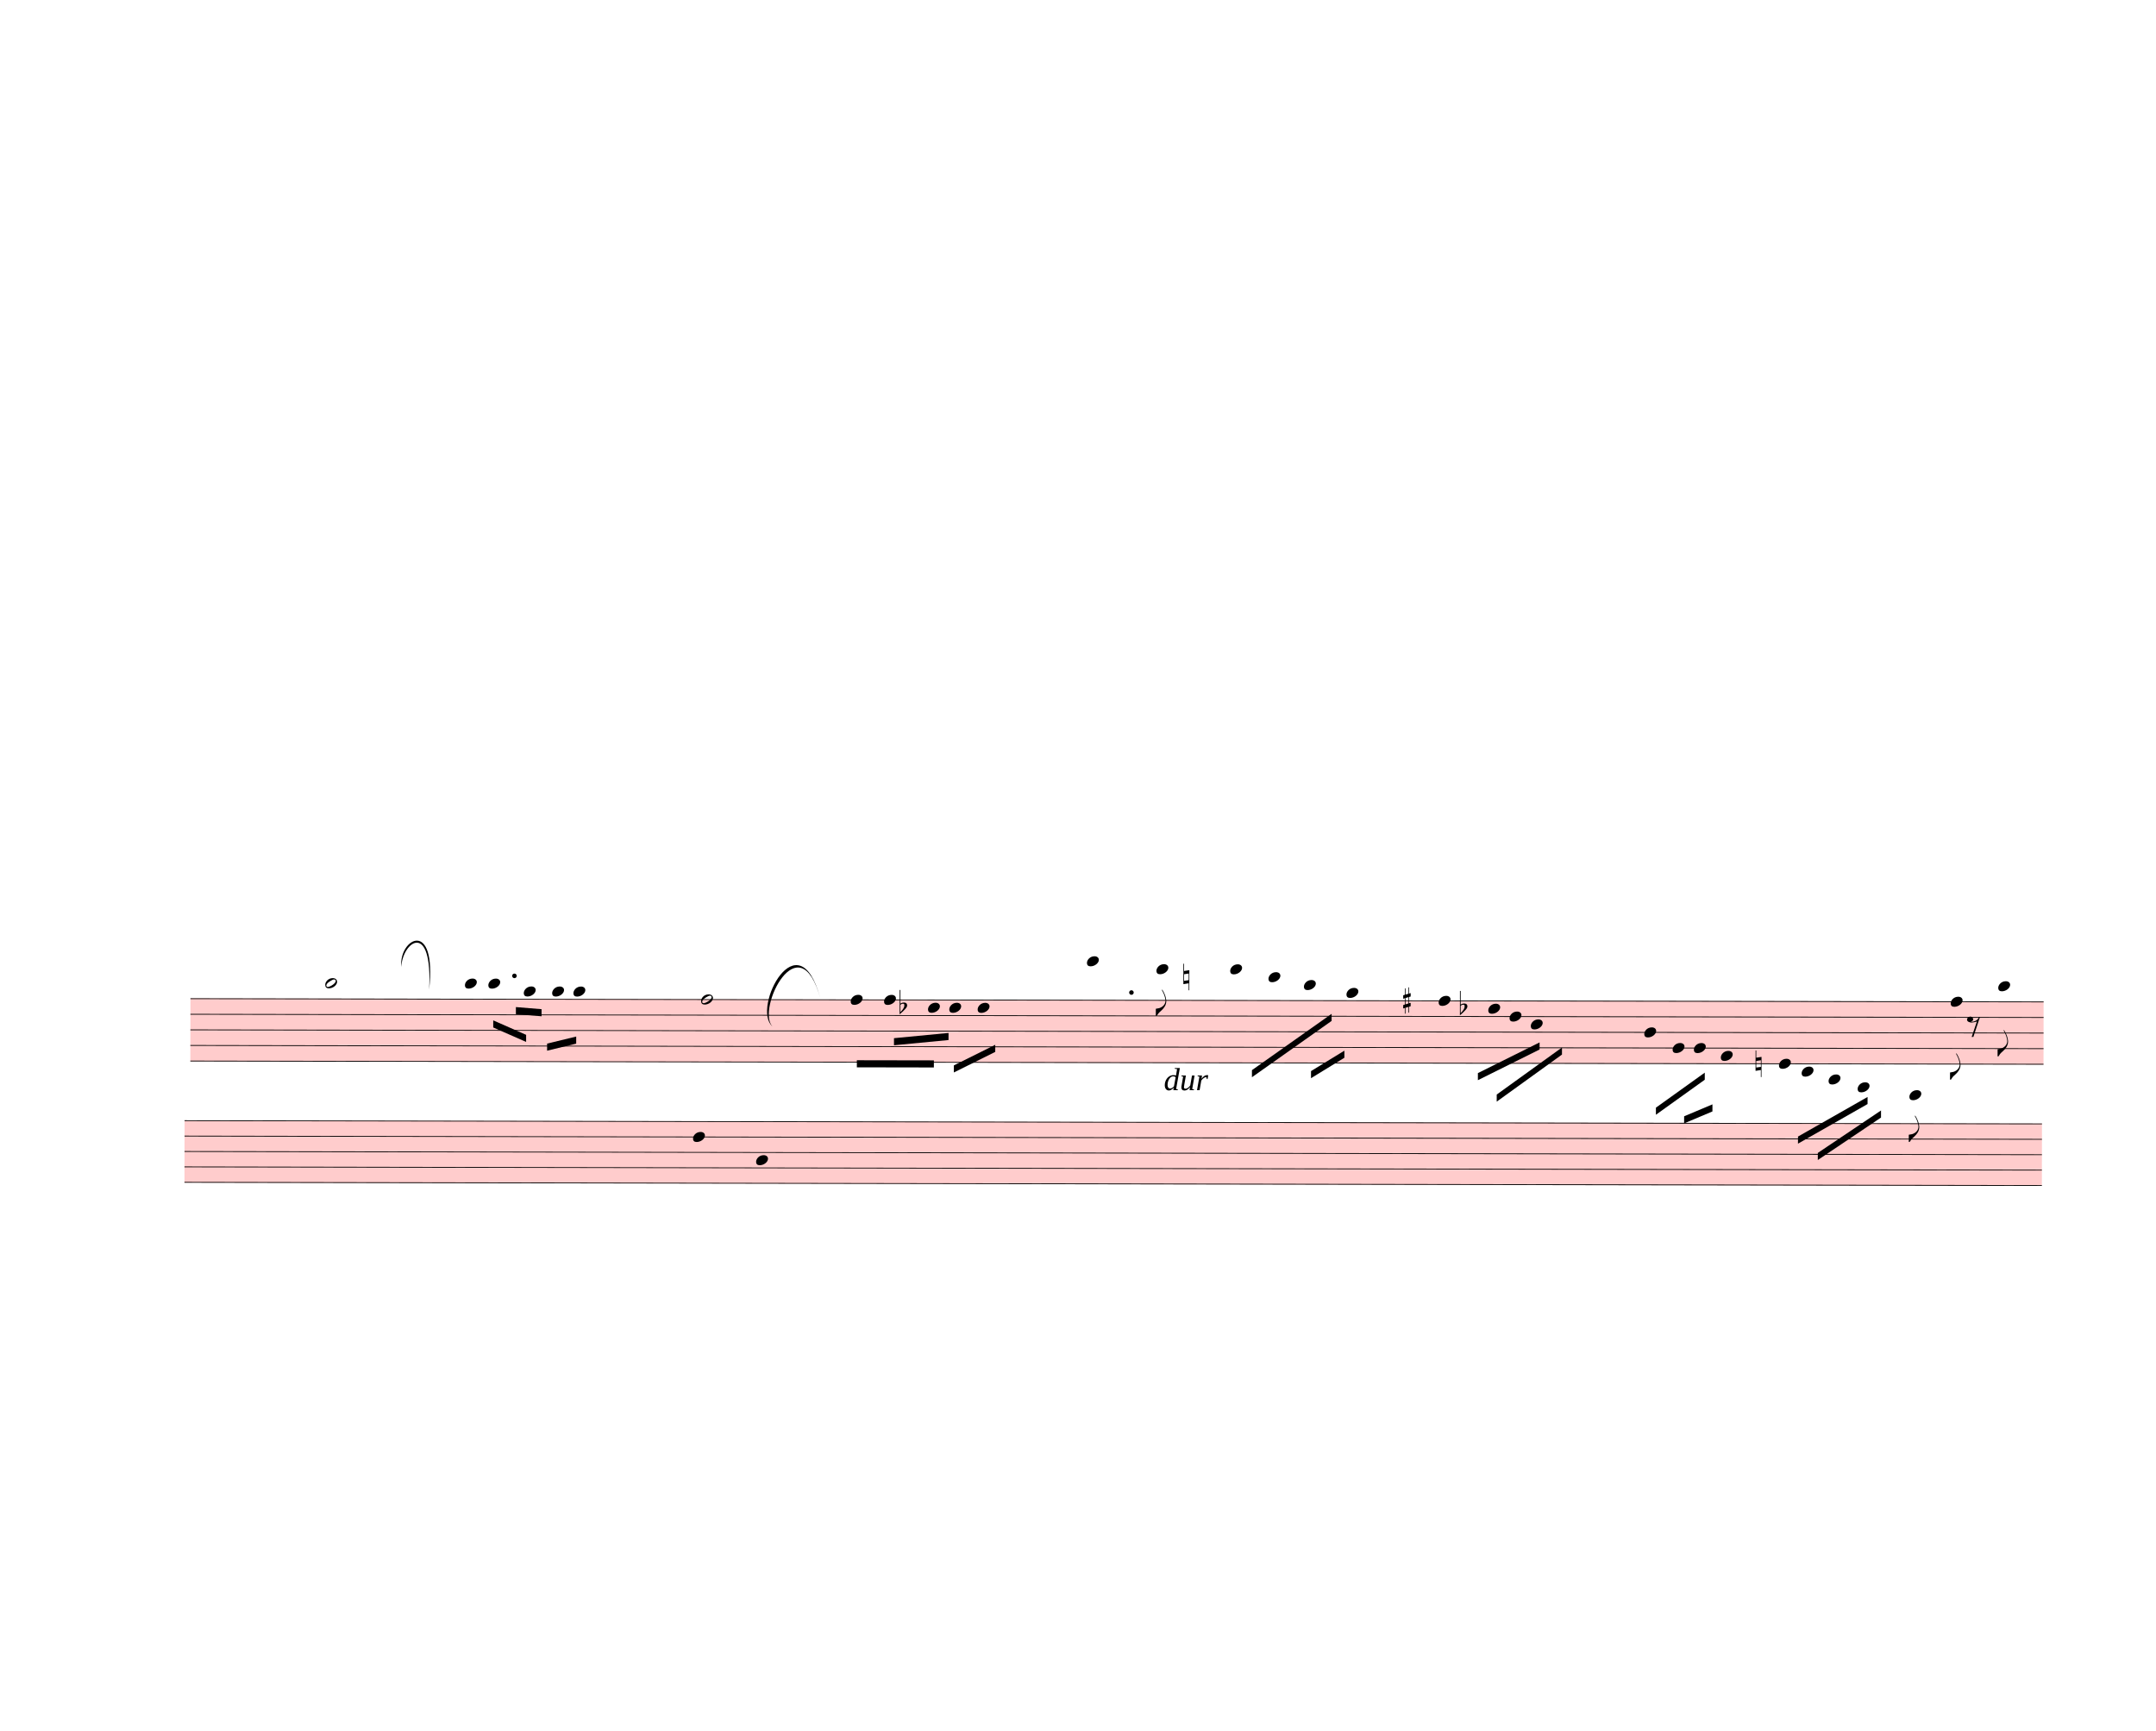
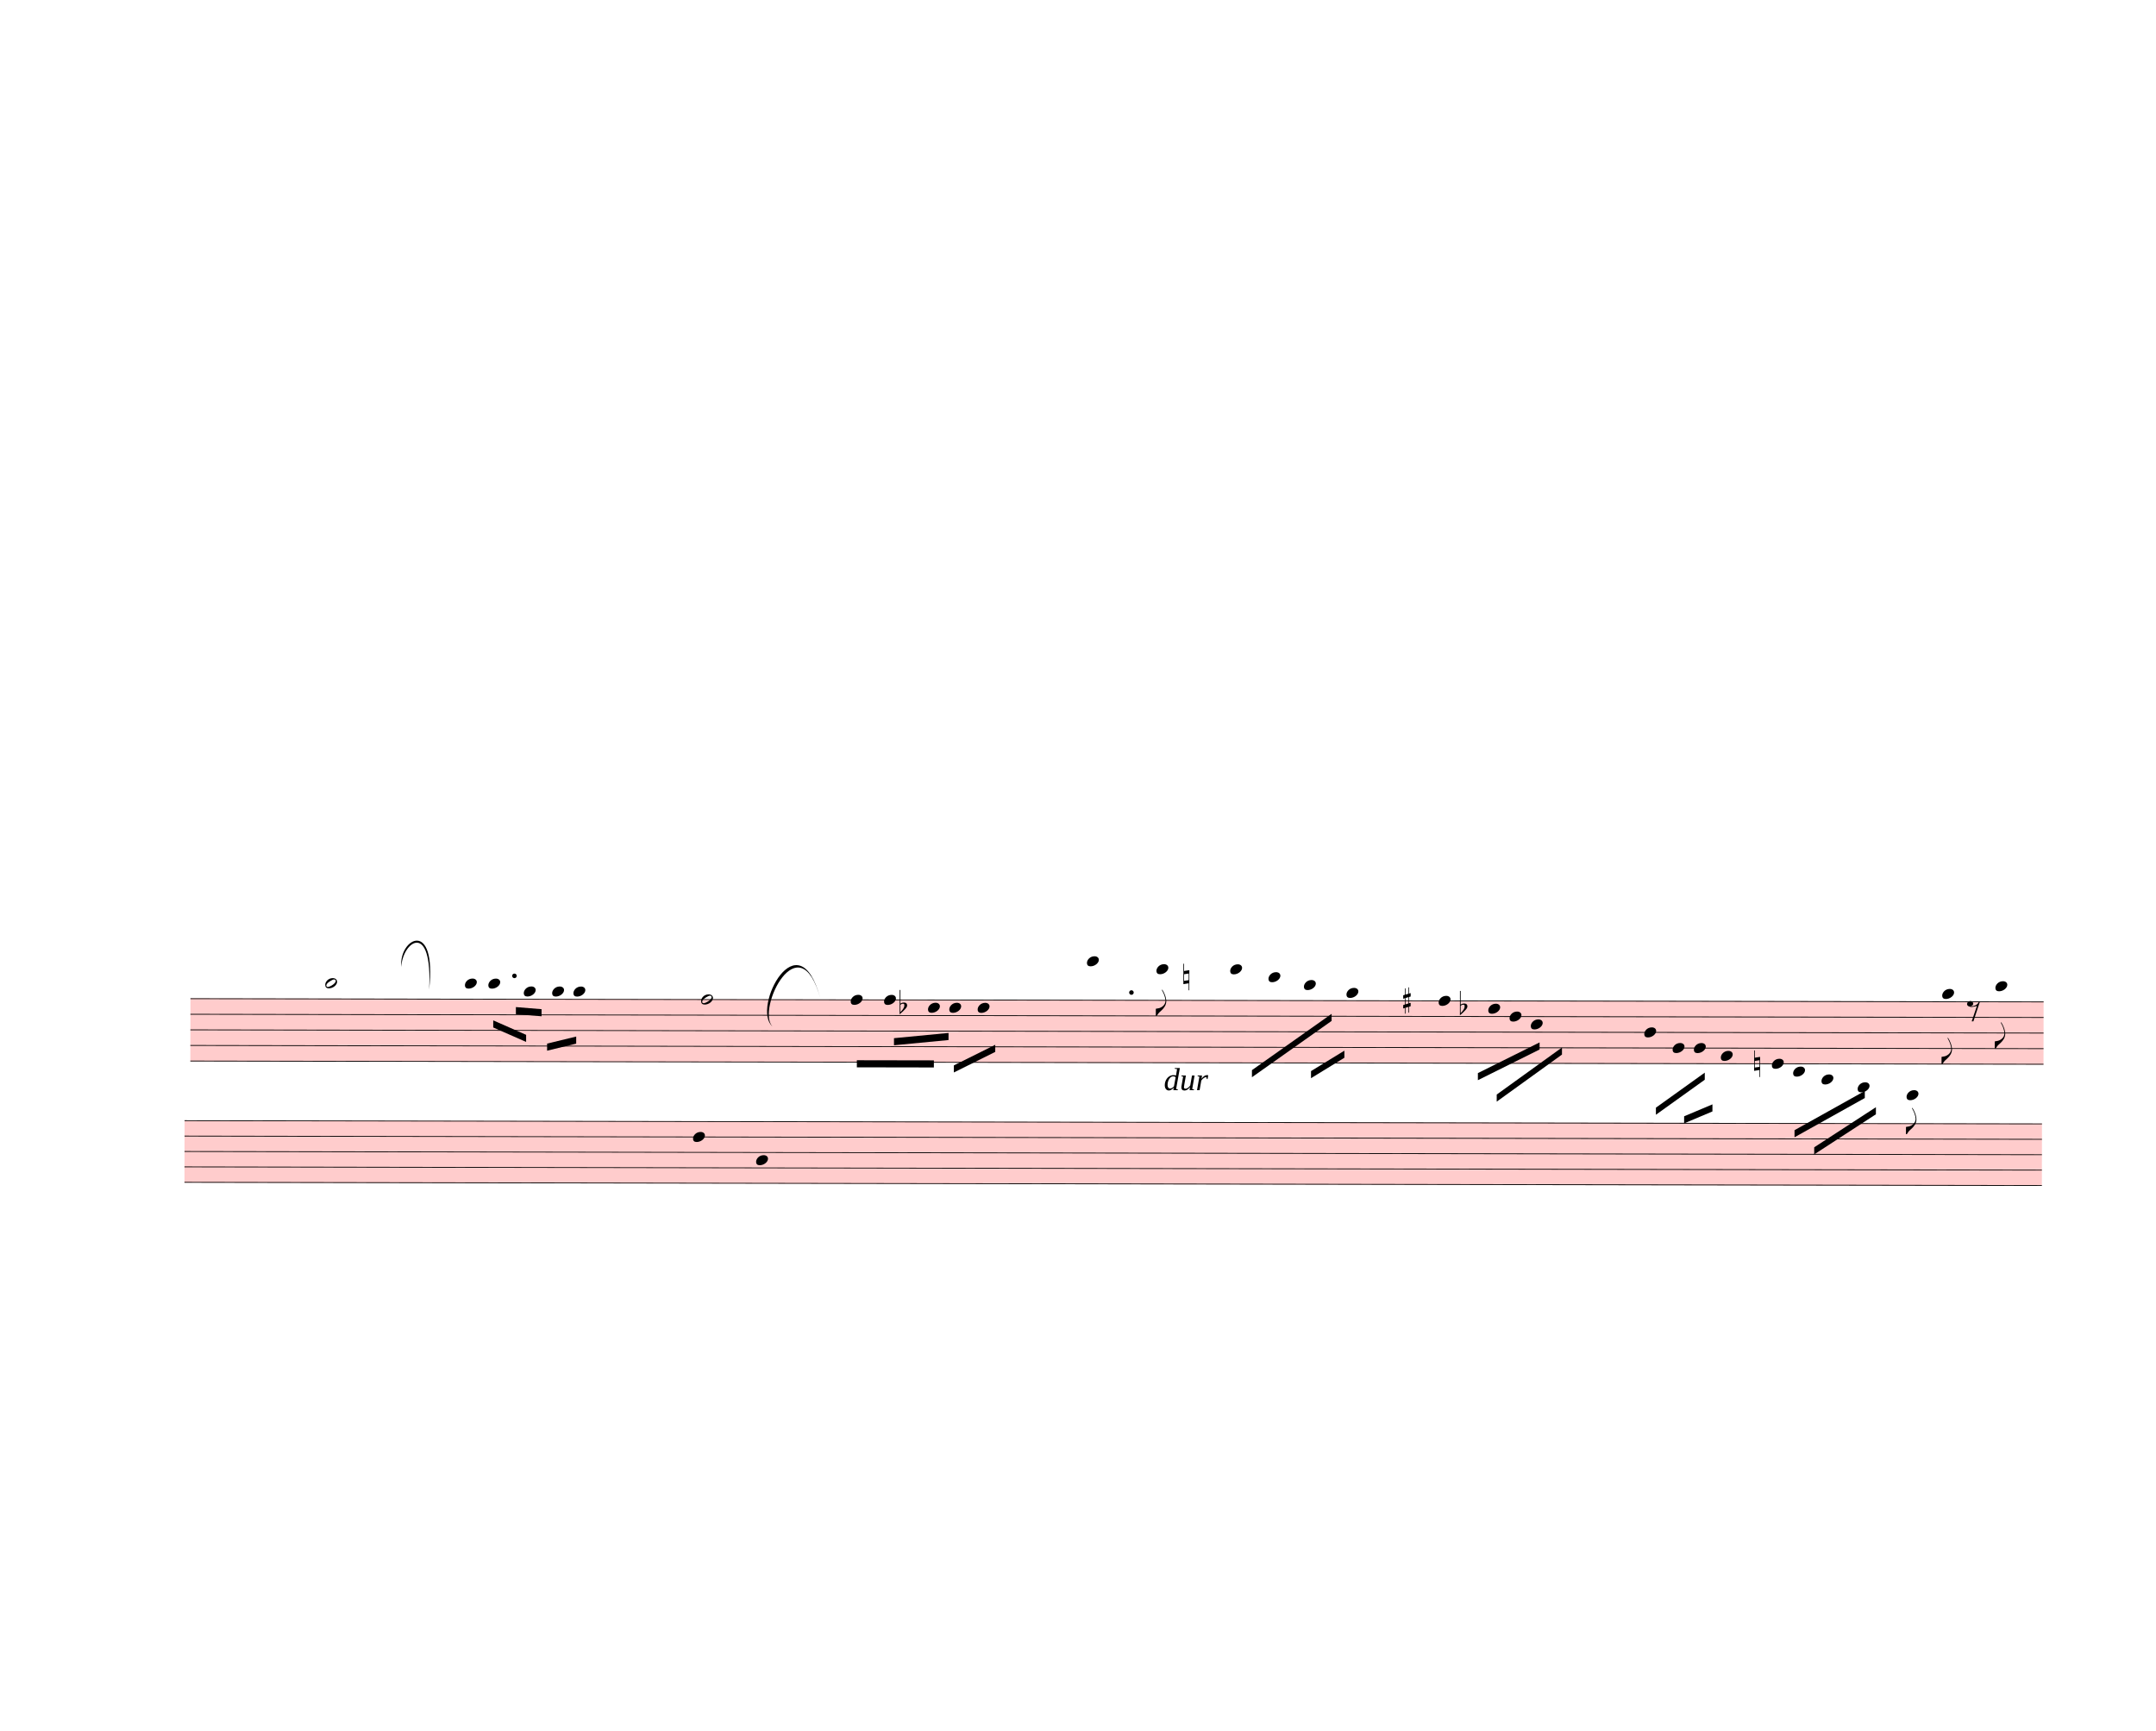
<svg xmlns="http://www.w3.org/2000/svg" width="760px" height="610px" viewBox="0 0 27360 21960" version="1.1" overflow="visible">
  <defs>
    <style type="text/css">
    /* .staff * {
      fill: #000;
      stroke: #000;
    }

    .deletionBack {
      fill: #00000033;
    } */
  </style>
    <symbol id="sym_notehead_half" viewBox="0 0 1000 1000" overflow="inherit">
      <path transform="scale(1,-1)" d="M278 64c0 22 -17 39 -43 39c-12 0 -26 -3 -41 -10c-85 -43 -165 -94 -165 -156c5 -25 15 -32 49 -32c67 11 200 95 200 159zM0 -36c0 68 73 174 200 174c66 0 114 -39 114 -97c0 -84 -106 -173 -218 -173c-64 0 -96 32 -96 96z" />
    </symbol>
    <symbol id="sym_notehead_quarter" viewBox="0 0 1000 1000" overflow="inherit">
      <path transform="scale(1,-1)" d="M0 -39c0 68 73 172 200 172c66 0 114 -37 114 -95c0 -84 -106 -171 -218 -171c-64 0 -96 30 -96 94z" />
    </symbol>
    <symbol id="sym_flag_eighth_down" viewBox="0 0 1000 1000" overflow="inherit">
      <path transform="scale(1,-1)" d="M179 646c-4 8 -17 30 -18 33l-4 10c0 3 2 5 5 5s7 -2 13 -7c23 -33 46 -81 66 -132c22 -57 35 -125 35 -163c0 -104 -60 -183 -122 -241c-63 -59 -57 -53 -61 -56c-38 -34 -63 -95 -71 -95h-22v190c40 7 69 11 87 16c88 27 168 95 168 200c0 30 -12 89 -30 138 c-17 47 -31 73 -46 102z" />
    </symbol>
    <symbol id="sym_rest_rest8th" viewBox="0 0 1000 1000" overflow="inherit">
      <path transform="scale(1,-1)" d="M0 123c7 34 33 56 69 60c29 -3 43 -9 53 -29c4 -8 7 -15 10 -22c0 -21 -1 -25 -11 -35c-5 -8 -18 -14 -40 -20l12 -3l15 -1c44 0 97 26 122 56c10 11 18 26 24 42c7 1 15 2 22 3l-140 -424h-36l111 330c-10 -6 -27 -12 -53 -16l-52 -8h-10l-20 1c-1 0 -8 3 -21 6 c-37 9 -55 28 -55 60z" />
    </symbol>
    <symbol id="sym_accid_f" viewBox="0 0 1000 1000" overflow="inherit">
      <path transform="scale(1,-1)" d="M20 110c32 16 54 27 93 27c26 0 35 -3 54 -13c13 -7 24 -20 27 -38l4 -25c0 -28 -16 -57 -45 -89c-23 -25 -39 -44 -65 -68l-88 -79v644h20v-359zM90 106c-32 0 -48 -10 -70 -29v-194c31 31 54 59 71 84c21 32 32 59 32 84c0 9 1 16 1 20c0 14 -3 21 -11 30l-8 3z" />
    </symbol>
    <symbol id="sym_accid_n" viewBox="0 0 1000 1000" overflow="inherit">
      <path transform="scale(1,-1)" d="M0 -188v539h18v-191l139 22v-533h-17v186zM18 -100l122 17v176l-122 -19v-174z" />
    </symbol>
    <symbol id="sym_accid_s" viewBox="0 0 1000 1000" overflow="inherit">
      <path transform="scale(1,-1)" d="M136 186v169h17v-164l44 14v-91l-44 -14v-165l44 12v-91l-44 -13v-155h-17v150l-76 -22v-155h-17v149l-43 -13v90l43 14v167l-43 -14v92l43 13v169h17v-163zM60 73v-167l76 22v168z" />
    </symbol>
  </defs>
  <g class="rastrums">
    <g class="rastrum" data-id="r4edf49d5-4194-4050-8c27-027f914ab926" style="transform: rotate(0.1deg); transform-origin: 2439px 12663px;">
      <g class="rastrum bounding-box" data-id="bbox-r4edf49d5-4194-4050-8c27-027f914ab926">
        <rect x="2439" y="12663" width="23517" height="801" fill="#ff000033" />
      </g>
      <path d="M2439 12668 L25956 12668" stroke-width="10" stroke="black" />
      <path d="M2439 12865.75 L25956 12865.75" stroke-width="10" stroke="black" />
      <path d="M2439 13063.5 L25956 13063.5" stroke-width="10" stroke="black" />
      <path d="M2439 13261.25 L25956 13261.25" stroke-width="10" stroke="black" />
      <path d="M2439 13459 L25956 13459" stroke-width="10" stroke="black" />
    </g>
    <g class="rastrum" data-id="rb3422caa-7645-4c9c-b9a2-9d075fe1e077" style="transform: rotate(0.1deg); transform-origin: 2367px 14211px;">
      <g class="rastrum bounding-box" data-id="bbox-rb3422caa-7645-4c9c-b9a2-9d075fe1e077">
        <rect x="2367" y="14211" width="23571" height="792" fill="#ff000033" />
      </g>
      <path d="M2367 14216 L25938 14216" stroke-width="10" stroke="black" />
      <path d="M2367 14411.5 L25938 14411.5" stroke-width="10" stroke="black" />
      <path d="M2367 14607 L25938 14607" stroke-width="10" stroke="black" />
      <path d="M2367 14802.5 L25938 14802.5" stroke-width="10" stroke="black" />
      <path d="M2367 14998 L25938 14998" stroke-width="10" stroke="black" />
    </g>
  </g>
  <g class="draft" data-label="5" data-id="d8a9c384f-2503-4af7-9eb7-545c71a365f0">
    <g class="system" data-id="sb277e022-ed48-4869-8308-beee72b2fda7">
      <g class="staff" data-n="1" data-rastrum="r4edf49d5-4194-4050-8c27-027f914ab926" style="transform: rotate(0.1deg); transform-origin: 2439px 12663px;">
        <g class="note" data-id="d30ed9627-7c7b-4527-8107-559173be735a" data-stem.dir="down">
          <g class="notehead">
            <use href="#sym_notehead_half" height="480px" width="480px" x="4149" y="12470.25" />
          </g>
          <g class="ledgerLines above">
            <path d="M4110 12470.25 L4338 12470.25" stroke-width="18" />
          </g>
          <g class="stem">
            <path d="M4149 12470.25 L4149 12964.625" stroke-width="14" />
          </g>
        </g>
        <g class="note" data-id="dda567f13-6808-478c-9cf6-5d23e9ca14bc" data-stem.dir="down">
          <g class="notehead">
            <use href="#sym_notehead_quarter" height="480px" width="480px" x="5922" y="12470.25" />
          </g>
          <g class="ledgerLines above">
            <path d="M5883 12470.25 L6111 12470.25" stroke-width="18" />
          </g>
          <g class="stem">
            <path d="M5922 12470.25 L5922 12865.75" stroke-width="14" />
          </g>
        </g>
        <g class="note" data-id="d396dff26-8265-4f10-a01b-17d5efce5733" data-stem.dir="down">
          <g class="notehead">
            <use href="#sym_notehead_quarter" height="480px" width="480px" x="6219" y="12470.25" />
          </g>
          <g class="ledgerLines above">
            <path d="M6180 12470.25 L6408 12470.25" stroke-width="18" />
          </g>
          <g class="stem">
            <path d="M6219 12470.25 L6219 12865.75" stroke-width="14" />
          </g>
        </g>
        <g class="note" data-id="dc197d50c-312c-4d62-86d3-35737c1f7688" data-stem.dir="down">
          <g class="notehead">
            <use href="#sym_notehead_quarter" height="480px" width="480px" x="6669" y="12569.125" />
          </g>
          <g class="ledgerLines above" />
          <g class="stem">
            <path d="M6669 12569.125 L6669 13557.875" stroke-width="14" />
          </g>
        </g>
        <g class="note" data-id="d0c601f5f-4778-49f6-83e8-b4f55d935341" data-stem.dir="down">
          <g class="notehead">
            <use href="#sym_notehead_quarter" height="480px" width="480px" x="7029" y="12569.125" />
          </g>
          <g class="ledgerLines above" />
          <g class="stem">
            <path d="M7029 12569.125 L7029 13261.25" stroke-width="14" />
          </g>
        </g>
        <g class="note" data-id="db54ee57b-9da8-4e26-be1e-5331af51da27" data-stem.dir="down">
          <g class="notehead">
            <use href="#sym_notehead_quarter" height="480px" width="480px" x="7299" y="12569.125" />
          </g>
          <g class="ledgerLines above" />
          <g class="stem">
            <path d="M7299 12569.125 L7299 13459" stroke-width="14" />
          </g>
        </g>
        <g class="note" data-id="dedd74702-58f0-4c9b-9d02-d82b85e52eff" data-stem.dir="down">
          <g class="notehead">
            <use href="#sym_notehead_half" height="480px" width="480px" x="8919" y="12668" />
          </g>
          <g class="stem">
            <path d="M8919 12668 L8919 14052.25" stroke-width="14" />
          </g>
        </g>
        <g class="note" data-id="db1fad09f-0e44-4f3f-b7e5-5d496404b4ae" data-stem.dir="down">
          <g class="notehead">
            <use href="#sym_notehead_quarter" height="480px" width="480px" x="10818" y="12668" />
          </g>
          <g class="stem">
            <path d="M10818 12668 L10818 13360.125" stroke-width="14" />
          </g>
        </g>
        <g class="note" data-id="d59866ea5-1c59-482c-841c-3dfe0c002694" data-stem.dir="down">
          <g class="notehead">
            <use href="#sym_notehead_quarter" height="480px" width="480px" x="11241" y="12668" />
          </g>
          <g class="stem">
            <path d="M11241 12668 L11241 13063.5" stroke-width="14" />
          </g>
        </g>
        <g class="note" data-id="d5f9f2441-8f75-4eb7-8d39-2d5d99e9e614" data-stem.dir="down">
          <g class="notehead">
            <use href="#sym_notehead_quarter" height="480px" width="480px" x="11799" y="12766.875" />
          </g>
          <g class="stem">
            <path d="M11799 12766.875 L11799 13557.875" stroke-width="14" />
          </g>
        </g>
        <g class="note" data-id="d8a389793-94c7-42f4-9155-6f3b031d68fc" data-stem.dir="down">
          <g class="notehead">
            <use href="#sym_notehead_quarter" height="480px" width="480px" x="12069" y="12766.875" />
          </g>
          <g class="stem">
            <path d="M12069 12766.875 L12069 13557.875" stroke-width="14" />
          </g>
        </g>
        <g class="note" data-id="d21ed95fb-0054-457a-b8d0-c58e5c2f4d79" data-stem.dir="down">
          <g class="notehead">
            <use href="#sym_notehead_quarter" height="480px" width="480px" x="12429" y="12766.875" />
          </g>
          <g class="stem">
            <path d="M12429 12766.875 L12429 13459" stroke-width="14" />
          </g>
        </g>
        <g class="note" data-id="dbe4cd00e-2411-4ca8-b4b1-e922d1145e55" data-stem.dir="down">
          <g class="notehead">
            <use href="#sym_notehead_quarter" height="480px" width="480px" x="13815" y="12173.625" />
          </g>
          <g class="ledgerLines above">
            <path d="M13776 12470.25 L14004 12470.25" stroke-width="18" />
            <path d="M13776 12272.5 L14004 12272.5" stroke-width="18" />
          </g>
          <g class="stem">
            <path d="M13815 12173.625 L13815 13063.5" stroke-width="14" />
          </g>
        </g>
        <g class="note" data-id="ddd032c6d-9498-4c70-90e1-abb7323edcf7" data-stem.dir="down">
          <g class="notehead">
            <use href="#sym_notehead_quarter" height="480px" width="480px" x="14697" y="12272.5" />
          </g>
          <g class="ledgerLines above">
            <path d="M14658 12470.25 L14886 12470.25" stroke-width="18" />
            <path d="M14658 12272.5 L14886 12272.5" stroke-width="18" />
          </g>
          <g class="stem">
            <path d="M14697 12272.5 L14697 12865.75" stroke-width="14" />
            <g class="flag down">
              <use href="#sym_flag_eighth_down" height="480px" width="480px" x="14690" y="12865.75" />
            </g>
          </g>
        </g>
        <g class="note" data-id="d8fccb308-1adb-41f8-a007-807ad48e87c0" data-stem.dir="down">
          <g class="notehead">
            <use href="#sym_notehead_quarter" height="480px" width="480px" x="15633" y="12272.5" />
          </g>
          <g class="ledgerLines above">
            <path d="M15594 12470.25 L15822 12470.25" stroke-width="18" />
            <path d="M15594 12272.5 L15822 12272.5" stroke-width="18" />
          </g>
          <g class="stem">
            <path d="M15633 12272.5 L15633 13162.375" stroke-width="14" />
          </g>
        </g>
        <g class="note" data-id="d9d6cd1a5-2637-4ac2-b703-d627521310df" data-stem.dir="down">
          <g class="notehead">
            <use href="#sym_notehead_quarter" height="480px" width="480px" x="16119" y="12371.375" />
          </g>
          <g class="ledgerLines above">
            <path d="M16080 12470.25 L16308 12470.25" stroke-width="18" />
          </g>
          <g class="stem">
            <path d="M16119 12371.375 L16119 13162.375" stroke-width="14" />
          </g>
        </g>
        <g class="note" data-id="d9b4439fa-b023-4bbb-8710-50738ad4beb5" data-stem.dir="down">
          <g class="notehead">
            <use href="#sym_notehead_quarter" height="480px" width="480px" x="16569" y="12470.25" />
          </g>
          <g class="ledgerLines above">
            <path d="M16530 12470.25 L16758 12470.25" stroke-width="18" />
          </g>
          <g class="stem">
            <path d="M16569 12470.25 L16569 12964.625" stroke-width="14" />
          </g>
        </g>
        <g class="note" data-id="df7293630-42a3-4867-b628-96ef4e5ecacd" data-stem.dir="down">
          <g class="notehead">
            <use href="#sym_notehead_quarter" height="480px" width="480px" x="17109" y="12569.125" />
          </g>
          <g class="ledgerLines above" />
          <g class="stem">
            <path d="M17109 12569.125 L17109 13261.25" stroke-width="14" />
          </g>
        </g>
        <g class="note" data-id="d4af8523b-fc97-4b28-8003-34cd5f50eb65" data-stem.dir="down">
          <g class="notehead">
            <use href="#sym_notehead_quarter" height="480px" width="480px" x="18279" y="12668" />
          </g>
          <g class="stem">
            <path d="M18279 12668 L18279 13261.25" stroke-width="14" />
          </g>
        </g>
        <g class="note" data-id="d2eec345c-b01c-4295-badf-50b9be9fdb6f" data-stem.dir="down">
          <g class="notehead">
            <use href="#sym_notehead_quarter" height="480px" width="480px" x="18909" y="12766.875" />
          </g>
          <g class="stem">
            <path d="M18909 12766.875 L18909 13261.25" stroke-width="14" />
          </g>
        </g>
        <g class="note" data-id="dc284f2e8-f875-49ee-90a8-0620e69c282b" data-stem.dir="down">
          <g class="notehead">
            <use href="#sym_notehead_quarter" height="480px" width="480px" x="19179" y="12865.75" />
          </g>
          <g class="stem">
            <path d="M19179 12865.75 L19179 13261.25" stroke-width="14" />
          </g>
        </g>
        <g class="note" data-id="d514ea0e1-5e7e-40a7-9dad-5208565ecd5f" data-stem.dir="down">
          <g class="notehead">
            <use href="#sym_notehead_quarter" height="480px" width="480px" x="19449" y="12964.625" />
          </g>
          <g class="stem">
            <path d="M19449 12964.625 L19449 13557.875" stroke-width="14" />
          </g>
        </g>
        <g class="note" data-id="d89f8105b-2b22-4b0e-9ea9-30ce4e5b369b" data-stem.dir="down">
          <g class="notehead">
            <use href="#sym_notehead_quarter" height="480px" width="480px" x="20889" y="13063.5" />
          </g>
          <g class="stem">
            <path d="M20889 13063.5 L20889 13656.75" stroke-width="14" />
          </g>
        </g>
        <g class="note" data-id="d8053005a-b310-4097-89a7-1a25739770d5" data-stem.dir="down">
          <g class="notehead">
            <use href="#sym_notehead_quarter" height="480px" width="480px" x="21249" y="13261.25" />
          </g>
          <g class="stem">
            <path d="M21249 13261.25 L21249 13557.875" stroke-width="14" />
          </g>
        </g>
        <g class="note" data-id="d251ee05a-db44-4d6e-946e-516693fad0dc" data-stem.dir="down">
          <g class="notehead">
            <use href="#sym_notehead_quarter" height="480px" width="480px" x="21519" y="13261.25" />
          </g>
          <g class="stem">
            <path d="M21519 13261.25 L21519 13656.75" stroke-width="14" />
          </g>
        </g>
        <g class="note" data-id="da900ed0f-c001-49cc-afb7-c62ea50142c9" data-stem.dir="down">
          <g class="notehead">
            <use href="#sym_notehead_quarter" height="480px" width="480px" x="21861" y="13360.125" />
          </g>
          <g class="stem">
-             <path d="M21861 13360.125 L21861 13854.5" stroke-width="14" />
+             <path d="M21861 13360.125 L21861 13755.625" stroke-width="14" />
          </g>
        </g>
        <g class="note" data-id="df15810a2-5901-446f-bd59-6e787c99572a" data-stem.dir="down">
          <g class="notehead">
-             <use href="#sym_notehead_quarter" height="480px" width="480px" x="22599" y="13459" />
-           </g>
-           <g class="stem">
-             <path d="M22599 13459 L22599 13854.5" stroke-width="14" />
+             <use href="#sym_notehead_quarter" height="480px" width="480px" x="22509" y="13459" />
+           </g>
+           <g class="stem">
+             <path d="M22509 13459 L22509 13755.625" stroke-width="14" />
          </g>
        </g>
        <g class="note" data-id="d86a35e63-4ed1-4bc7-9924-16b5313991f5" data-stem.dir="down">
          <g class="notehead">
-             <use href="#sym_notehead_quarter" height="480px" width="480px" x="22887" y="13557.875" />
+             <use href="#sym_notehead_quarter" height="480px" width="480px" x="22779" y="13557.875" />
          </g>
          <g class="ledgerLines below" />
          <g class="stem">
-             <path d="M22887 13557.875 L22887 14052.25" stroke-width="14" />
+             <path d="M22779 13557.875 L22779 13953.375" stroke-width="14" />
          </g>
        </g>
        <g class="note" data-id="de4fdd3e8-6782-48cd-a53f-4e06ca433d3c" data-stem.dir="down">
          <g class="notehead">
-             <use href="#sym_notehead_quarter" height="480px" width="480px" x="23229" y="13656.75" />
+             <use href="#sym_notehead_quarter" height="480px" width="480px" x="23139" y="13656.75" />
          </g>
          <g class="ledgerLines below">
-             <path d="M23190 13656.75 L23418 13656.75" stroke-width="18" />
-           </g>
-           <g class="stem">
-             <path d="M23229 13656.75 L23229 14151.125" stroke-width="14" />
+             <path d="M23100 13656.75 L23328 13656.75" stroke-width="18" />
+           </g>
+           <g class="stem">
+             <path d="M23139 13656.75 L23139 14052.25" stroke-width="14" />
          </g>
        </g>
        <g class="note" data-id="d1a7dffa0-3338-474b-90a7-62df2970d93b" data-stem.dir="down">
          <g class="notehead">
            <use href="#sym_notehead_quarter" height="480px" width="480px" x="23598" y="13755.625" />
          </g>
          <g class="ledgerLines below">
            <path d="M23559 13656.75 L23787 13656.75" stroke-width="18" />
          </g>
          <g class="stem">
-             <path d="M23598 13755.625 L23598 14250" stroke-width="14" />
+             <path d="M23598 13755.625 L23598 14151.125" stroke-width="14" />
          </g>
        </g>
        <g class="note" data-id="df74794b8-4971-4a7e-8e4a-55ea9a65e875" data-stem.dir="down">
          <g class="notehead">
-             <use href="#sym_notehead_quarter" height="480px" width="480px" x="24255" y="13854.5" />
+             <use href="#sym_notehead_quarter" height="480px" width="480px" x="24219" y="13854.5" />
          </g>
          <g class="ledgerLines below">
-             <path d="M24216 13854.5 L24444 13854.5" stroke-width="18" />
-             <path d="M24216 13656.75 L24444 13656.75" stroke-width="18" />
-           </g>
-           <g class="stem">
-             <path d="M24255 13854.5 L24255 14447.75" stroke-width="14" />
+             <path d="M24180 13854.5 L24408 13854.5" stroke-width="18" />
+             <path d="M24180 13656.75 L24408 13656.75" stroke-width="18" />
+           </g>
+           <g class="stem">
+             <path d="M24219 13854.5 L24219 14348.875" stroke-width="14" />
            <g class="flag down">
-               <use href="#sym_flag_eighth_down" height="480px" width="480px" x="24248" y="14447.75" />
+               <use href="#sym_flag_eighth_down" height="480px" width="480px" x="24212" y="14348.875" />
            </g>
          </g>
        </g>
        <g class="note" data-id="d001dce06-a146-4a02-881e-79e73b3b659b" data-stem.dir="down">
          <g class="notehead">
-             <use href="#sym_notehead_quarter" height="480px" width="480px" x="24777" y="12668" />
-           </g>
-           <g class="stem">
-             <path d="M24777 12668 L24777 13656.75" stroke-width="14" />
+             <use href="#sym_notehead_quarter" height="480px" width="480px" x="24669" y="12569.125" />
+           </g>
+           <g class="ledgerLines above" />
+           <g class="stem">
+             <path d="M24669 12569.125 L24669 13459" stroke-width="14" />
            <g class="flag down">
-               <use href="#sym_flag_eighth_down" height="480px" width="480px" x="24770" y="13656.75" />
+               <use href="#sym_flag_eighth_down" height="480px" width="480px" x="24662" y="13459" />
            </g>
          </g>
        </g>
        <g class="note" data-id="d2e1a5b1f-6add-4489-ace4-c93c4c86ab2f" data-stem.dir="down">
          <g class="notehead">
-             <use href="#sym_notehead_quarter" height="480px" width="480px" x="25380" y="12470.25" />
-           </g>
-           <g class="ledgerLines above">
-             <path d="M25341 12470.25 L25569 12470.25" stroke-width="18" />
-           </g>
-           <g class="stem">
-             <path d="M25380 12470.25 L25380 13360.125" stroke-width="14" />
+             <use href="#sym_notehead_quarter" height="480px" width="480px" x="25344" y="12470.25" />
+           </g>
+           <g class="ledgerLines above">
+             <path d="M25305 12470.25 L25533 12470.25" stroke-width="18" />
+           </g>
+           <g class="stem">
+             <path d="M25344 12470.25 L25344 13261.25" stroke-width="14" />
            <g class="flag down">
-               <use href="#sym_flag_eighth_down" height="480px" width="480px" x="25373" y="13360.125" />
+               <use href="#sym_flag_eighth_down" height="480px" width="480px" x="25337" y="13261.25" />
            </g>
          </g>
        </g>
        <g class="rest" data-id="d94bcf2a9-ab4b-4a1f-92eb-75b8477c0c51">
-           <use href="#sym_rest_rest8th" height="597px" width="597px" x="24984" y="12964.625" />
+           <use href="#sym_rest_rest8th" height="597px" width="597px" x="24984" y="12766.875" />
        </g>
        <g class="accid" data-id="d7b2007cd-7141-4073-9fc9-a618e7bba136">
          <use href="#sym_accid_f" height="480px" width="480px" x="11439" y="12766.875" />
        </g>
        <g class="accid" data-id="defbf83e4-0583-4087-9ab5-5e37928551f0">
          <use href="#sym_accid_n" height="480px" width="480px" x="15039" y="12371.375" />
        </g>
        <g class="accid" data-id="ddc8d91b1-83f0-4ddd-8cc0-3a72b2673ada">
          <use href="#sym_accid_s" height="480px" width="480px" x="17829" y="12668" />
        </g>
        <g class="accid" data-id="d00cb60ee-de1a-444b-8567-374055df7a9c">
          <use href="#sym_accid_f" height="480px" width="480px" x="18549" y="12766.875" />
        </g>
        <g class="accid" data-id="d7602138e-068c-4f4b-b7cf-40c5445189e4">
-           <use href="#sym_accid_n" height="480px" width="480px" x="22302" y="13459" />
+           <use href="#sym_accid_n" height="480px" width="480px" x="22284" y="13459" />
        </g>
        <g class="dot augmentation" data-id="d33284118-f9fb-4979-965d-f0deb6096630" data-class="dot augmentation">
          <ellipse cx="6550" cy="12371.375" rx="29" ry="29" fill-opacity="1" stroke-opacity="1" />
        </g>
        <g class="dot augmentation" data-id="d7f649965-ca17-468b-bcb3-6e154e9597a2" data-class="dot augmentation">
          <ellipse cx="14380" cy="12569.125" rx="29" ry="29" fill-opacity="1" stroke-opacity="1" />
        </g>
      </g>
      <g class="staff" data-n="2" data-rastrum="rb3422caa-7645-4c9c-b9a2-9d075fe1e077" style="transform: rotate(0.1deg); transform-origin: 2367px 14211px;">
        <g class="note" data-id="d7bd17352-44b3-49df-a3a2-a279b34f219b" data-stem.dir="down">
          <g class="notehead">
            <use href="#sym_notehead_quarter" height="480px" width="480px" x="8820" y="14411.5" />
          </g>
          <g class="stem">
            <path d="M8820 14411.5 L8820 15291.25" stroke-width="14" />
          </g>
        </g>
        <g class="note" data-id="db7d55bc5-df2f-48f0-8470-7f8c5499baae" data-stem.dir="down">
          <g class="notehead">
            <use href="#sym_notehead_quarter" height="480px" width="480px" x="9621" y="14704.75" />
          </g>
          <g class="stem">
            <path d="M9621 14704.75 L9621 15291.25" stroke-width="14" />
          </g>
        </g>
      </g>
      <g class="barLine" data-id="d03c446af-c642-4658-9fca-4b472e9888f0">
        <path d="M5292 12401.1 L5395.5 14813.1" stroke-width="27" />
      </g>
      <g class="barLine" data-id="d9a155445-715e-4861-8749-355b01e1c8e9">
        <path d="M8272.8 12307.5 L8565.3 15500.7" stroke-width="27" />
      </g>
      <g class="barLine" data-id="dcd48bc4e-d596-4015-a103-28e2648baf8d">
        <path d="M9819.9 12591.9 L10136.7 15543" stroke-width="27" />
      </g>
      <g class="barLine" data-id="d77307f68-1a8c-4afd-945f-4039d3bf664d">
        <path d="M13216.5 12805.2 L12913.2 15498.9" stroke-width="27" />
      </g>
      <g class="barLine" data-id="d04f623ca-537c-4526-b4e2-41352a801ccf">
        <path d="M15574.5 12261.6 L15372 15291" stroke-width="27" />
      </g>
      <g class="barLine" data-id="dfb5d87a7-0f84-4f04-a257-2b409fec6927">
        <path d="M20039.4 12544.2 L19821.6 13761" stroke-width="27" />
      </g>
      <g class="barLine" data-id="d3db7952c-f8c6-49f9-85b9-f8e3f5d15812">
-         <path d="M24138 12888 L23823 14958" stroke-width="27" />
+         <path d="M24057.9 12783.6 L23819.4 14945.4" stroke-width="27" />
      </g>
      <g class="beam" data-id="b47aa2ad4-8ae4-4892-9820-89fadf8e6e29" style="transform: rotate(0.1deg); transform-origin: 2439px 12663px;">
        <polygon points="6966,13230 7335,13140 7335,13230 6966,13320" stroke-opacity="1" fill-opacity="1" />
      </g>
      <g class="beam" data-id="b4247a5c9-7157-422d-b260-66768e1d83d0" style="transform: rotate(0.1deg); transform-origin: 2439px 12663px;">
        <polygon points="6282,12936.6 6699.6,13119.3 6699.6,13209.3 6282,13026.6" stroke-opacity="1" fill-opacity="1" />
      </g>
      <g class="beam" data-id="b0f6b2836-90b8-434b-8ab0-66c7c1f1f027" style="transform: rotate(0.1deg); transform-origin: 2439px 12663px;">
        <polygon points="6569.1,12767.4 6894.9,12793.5 6894.9,12883.5 6569.1,12857.4" stroke-opacity="1" fill-opacity="1" />
      </g>
      <g class="beam" data-id="ba75a70f4-218e-484e-9da0-7a866a66f3f2" style="transform: rotate(0.1deg); transform-origin: 2439px 12663px;">
        <polygon points="10897.2,13434.3 11874.6,13434.3 11874.6,13524.3 10897.2,13524.3" stroke-opacity="1" fill-opacity="1" />
      </g>
      <g class="beam" data-id="b1c5ca53c-0f54-4a72-9223-b70d21195e5a" style="transform: rotate(0.1deg); transform-origin: 2439px 12663px;">
        <polygon points="11367.9,13153.5 12060,13086 12060,13176 11367.9,13243.5" stroke-opacity="1" fill-opacity="1" />
      </g>
      <g class="beam" data-id="b23499527-00a9-40b7-b8f8-bb37db2774cf" style="transform: rotate(0.1deg); transform-origin: 2439px 12663px;">
        <polygon points="12128.4,13497.3 12653.1,13235.4 12653.1,13325.4 12128.4,13587.3" stroke-opacity="1" fill-opacity="1" />
      </g>
      <g class="beam" data-id="bbd75d487-fad6-4005-9f6d-ed33c7e1bb3a" style="transform: rotate(0.1deg); transform-origin: 2439px 12663px;">
        <polygon points="15911.1,13551.3 16920.9,12834.9 16920.9,12924.9 15911.1,13641.3" stroke-opacity="1" fill-opacity="1" />
      </g>
      <g class="beam" data-id="baa8e5367-3e44-4ac9-ac22-9b00607d4bac" style="transform: rotate(0.1deg); transform-origin: 2439px 12663px;">
        <polygon points="16660.8,13562.1 17083.8,13302 17083.8,13392 16660.8,13652.1" stroke-opacity="1" fill-opacity="1" />
      </g>
      <g class="beam" data-id="b9634d3c2-b495-4084-a4c6-4c406f93bfac" style="transform: rotate(0.1deg); transform-origin: 2439px 12663px;">
        <polygon points="18778.5,13583.7 19560.6,13193.1 19560.6,13283.1 18778.5,13673.7" stroke-opacity="1" fill-opacity="1" />
      </g>
      <g class="beam" data-id="b12ca7f57-717c-450b-9fac-7dc94a396281" style="transform: rotate(0.1deg); transform-origin: 2439px 12663px;">
        <polygon points="19017.9,13855.5 19845,13257 19845,13347 19017.9,13945.5" stroke-opacity="1" fill-opacity="1" />
      </g>
      <g class="beam" data-id="ba0f42782-3172-4217-b579-6afdb21771a4" style="transform: rotate(0.1deg); transform-origin: 2439px 12663px;">
        <polygon points="21038.4,14018.4 21657.6,13572.9 21657.6,13662.9 21038.4,14108.4" stroke-opacity="1" fill-opacity="1" />
      </g>
      <g class="beam" data-id="b722e9de5-3419-45b4-9978-9b556be0beee" style="transform: rotate(0.1deg); transform-origin: 2439px 12663px;">
        <polygon points="21396.6,14127.3 21755.7,13975.2 21755.7,14065.2 21396.6,14217.3" stroke-opacity="1" fill-opacity="1" />
      </g>
      <g class="beam" data-id="b83851834-cb06-4261-afff-5b7854967e60" style="transform: rotate(0.1deg); transform-origin: 2439px 12663px;">
-         <polygon points="22842,14382 23724,13878 23724,13968 22842,14472" stroke-opacity="1" fill-opacity="1" />
+         <polygon points="22797.9,14301 23688.9,13801.5 23688.9,13891.5 22797.9,14391" stroke-opacity="1" fill-opacity="1" />
      </g>
      <g class="beam" data-id="bc47d227d-cfc0-4977-8df6-75a425f51a6a" style="transform: rotate(0.1deg); transform-origin: 2439px 12663px;">
-         <polygon points="23094,14589 23895,14049 23895,14139 23094,14679" stroke-opacity="1" fill-opacity="1" />
+         <polygon points="23048.1,14517.9 23830.2,14007.6 23830.2,14097.6 23048.1,14607.9" stroke-opacity="1" fill-opacity="1" />
      </g>
      <g class="dir" data-id="d412913b0-7959-4e11-9396-73a432cf5337" data-class="dir" id="d412913b0-7959-4e11-9396-73a432cf5337" style="font-style: italic;">
        <text x="14769" y="13833" text-anchor="start" font-size="0px" textLength="1890px">
          <tspan font-size="405px">dur</tspan>
        </text>
      </g>
      <g class="curve" data-id="da6f37929-d8a6-46cf-9627-6cb438a225c8" data-class="curve">
        <path d="M5092.20,12269.70 C5058.90,11904.30 5545.80,11648.70 5445.90,12557.70 C5491.59,11680.81 5109.77,11941.46 5092.20,12269.70" stroke-width="9" stroke-linecap="round" stroke-linejoin="round" />
      </g>
      <g class="curve" data-id="d500f8c9b-8837-40da-b993-623cd39d840c" data-class="curve">
        <path d="M9801.00,13023.00 C9534.60,12789.90 10133.10,11637.90 10410.30,12668.40 C10141.76,11700.30 9595.86,12804.59 9801.00,13023.00" stroke-width="9" stroke-linecap="round" stroke-linejoin="round" />
      </g>
    </g>
    <g class="deletions" />
  </g>
</svg>
